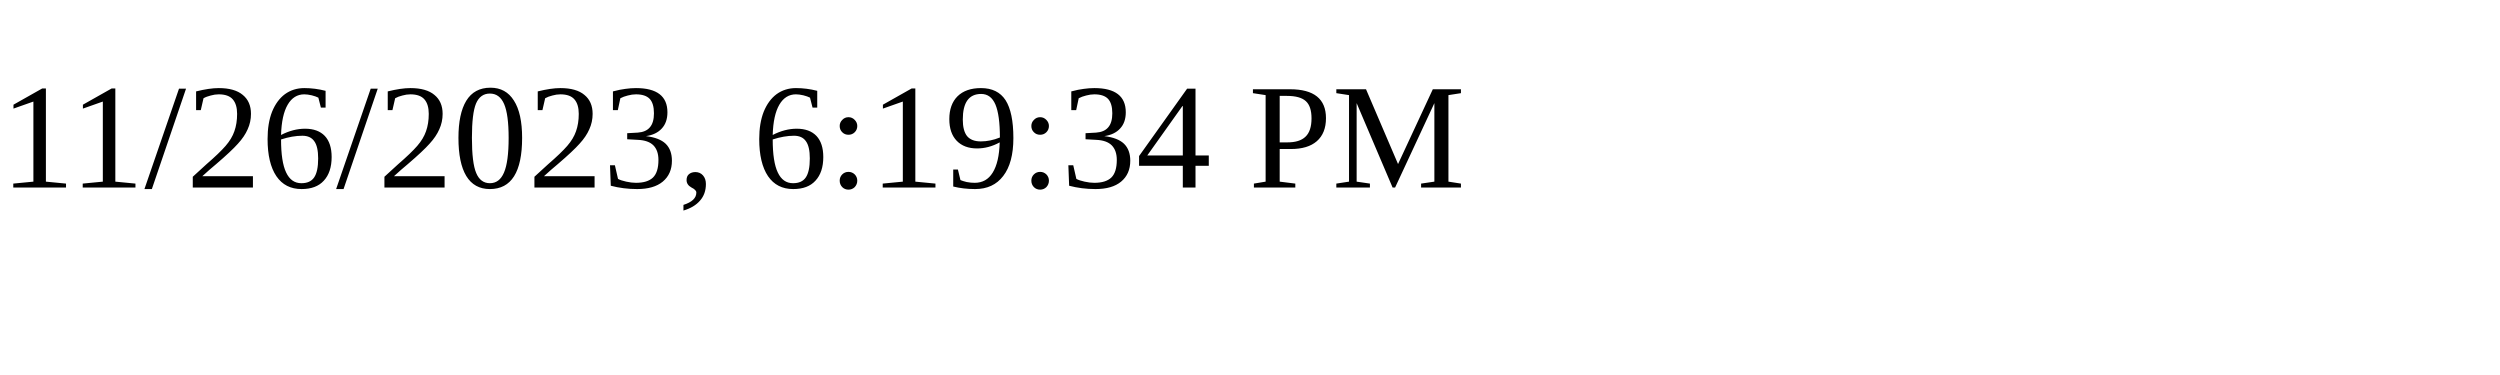
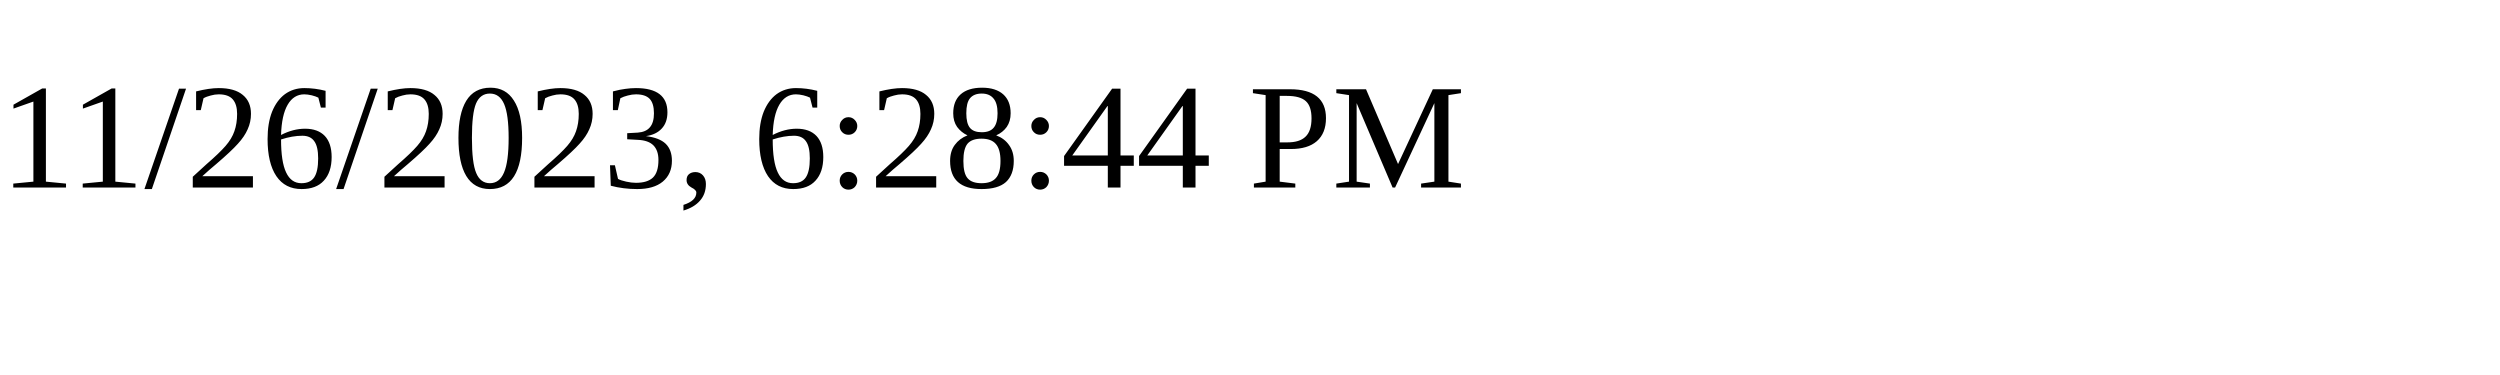
<svg xmlns="http://www.w3.org/2000/svg" height="30" width="200">
-   <text x="0" y="15">11/26/2023, 6:19:34 PM</text>
+   <text x="0" y="15">11/26/2023, 6:28:44 PM</text>
</svg>
